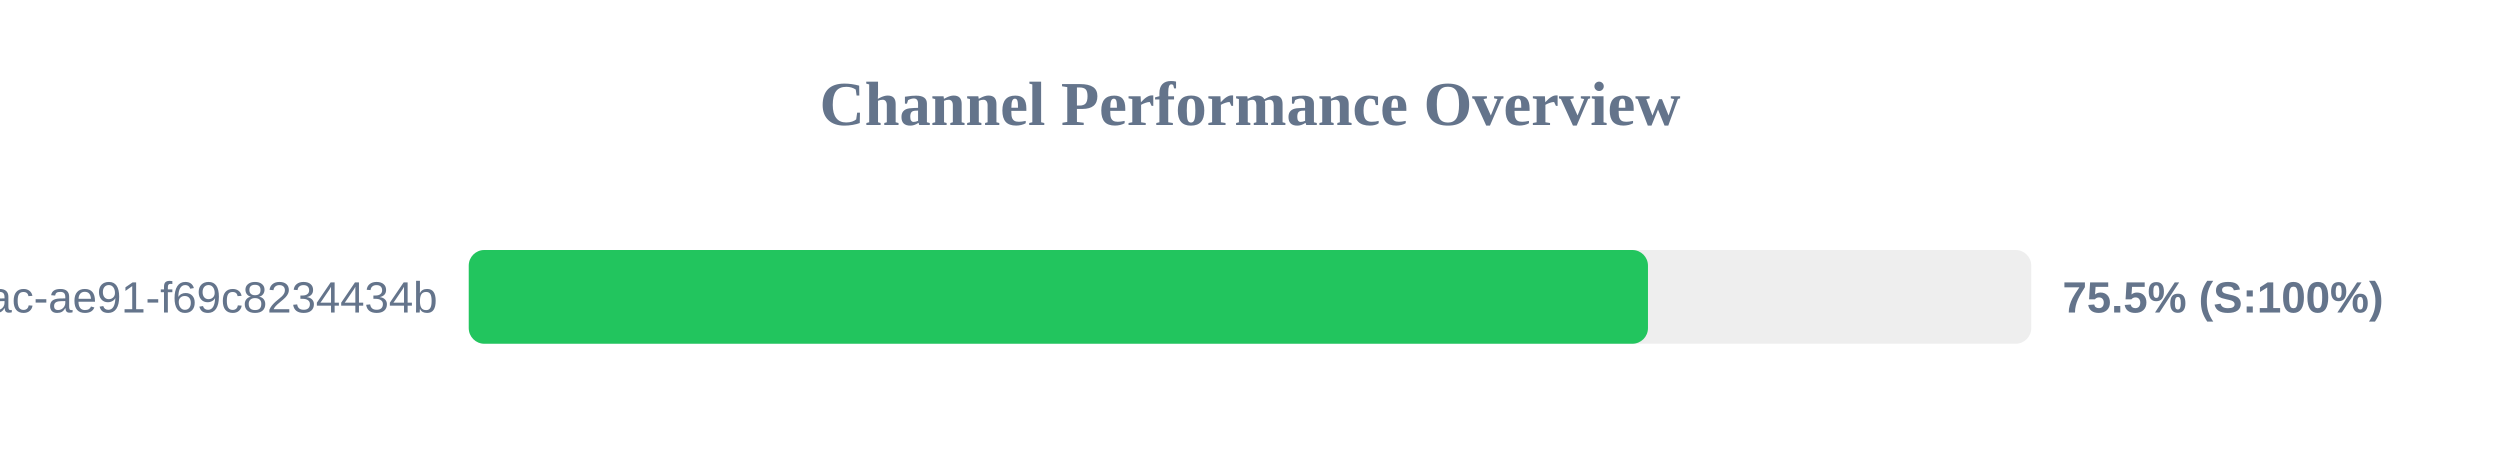
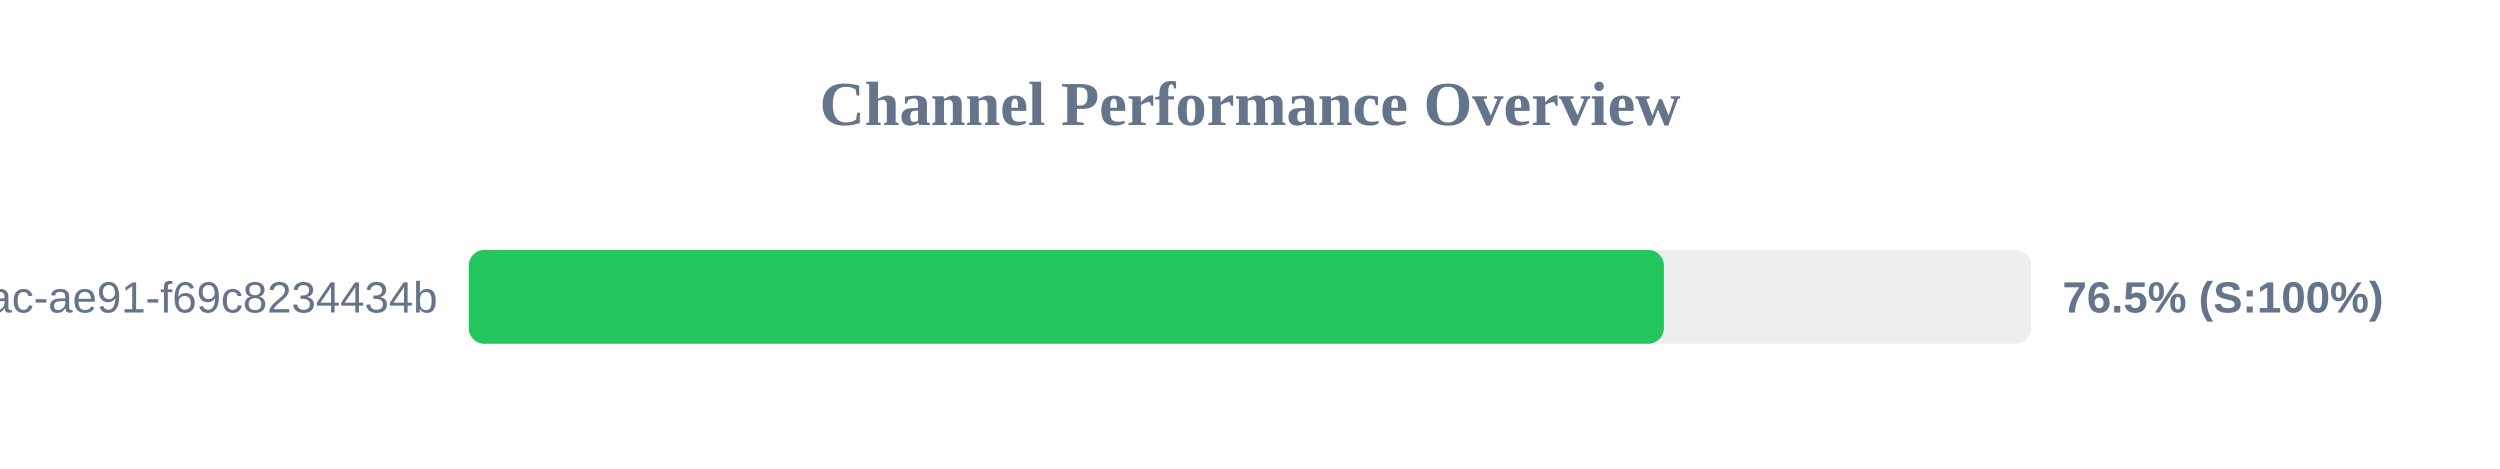
<svg xmlns="http://www.w3.org/2000/svg" width="800" height="150" version="1.1">
  <style>
        .row { font: 14px Arial; fill: #64748b; }
        .score { font: bold 14px Arial; fill: #64748b; }
    </style>
  <text x="400" y="40" text-anchor="middle" font-size="20px" font-weight="bold" fill="#64748b">Channel Performance Overview</text>
  <rect x="150" y="80" width="500" height="30" fill="#eee" rx="5" />
-   <rect x="150" y="80" width="377.35" height="30" fill="#22c55e" rx="5" />
+   <rect x="150" y="80" width="382.45" height="30" fill="#22c55e" rx="5" />
  <text x="140" y="100" text-anchor="end" class="row">?uuid=942b9cb8-92fa-46ac-ae91-f69c8234434b</text>
-   <text x="660" y="100" text-anchor="start" class="score">75.5% (S:100%)</text>
+   <text x="660" y="100" text-anchor="start" class="score">76.5% (S:100%)</text>
</svg>
